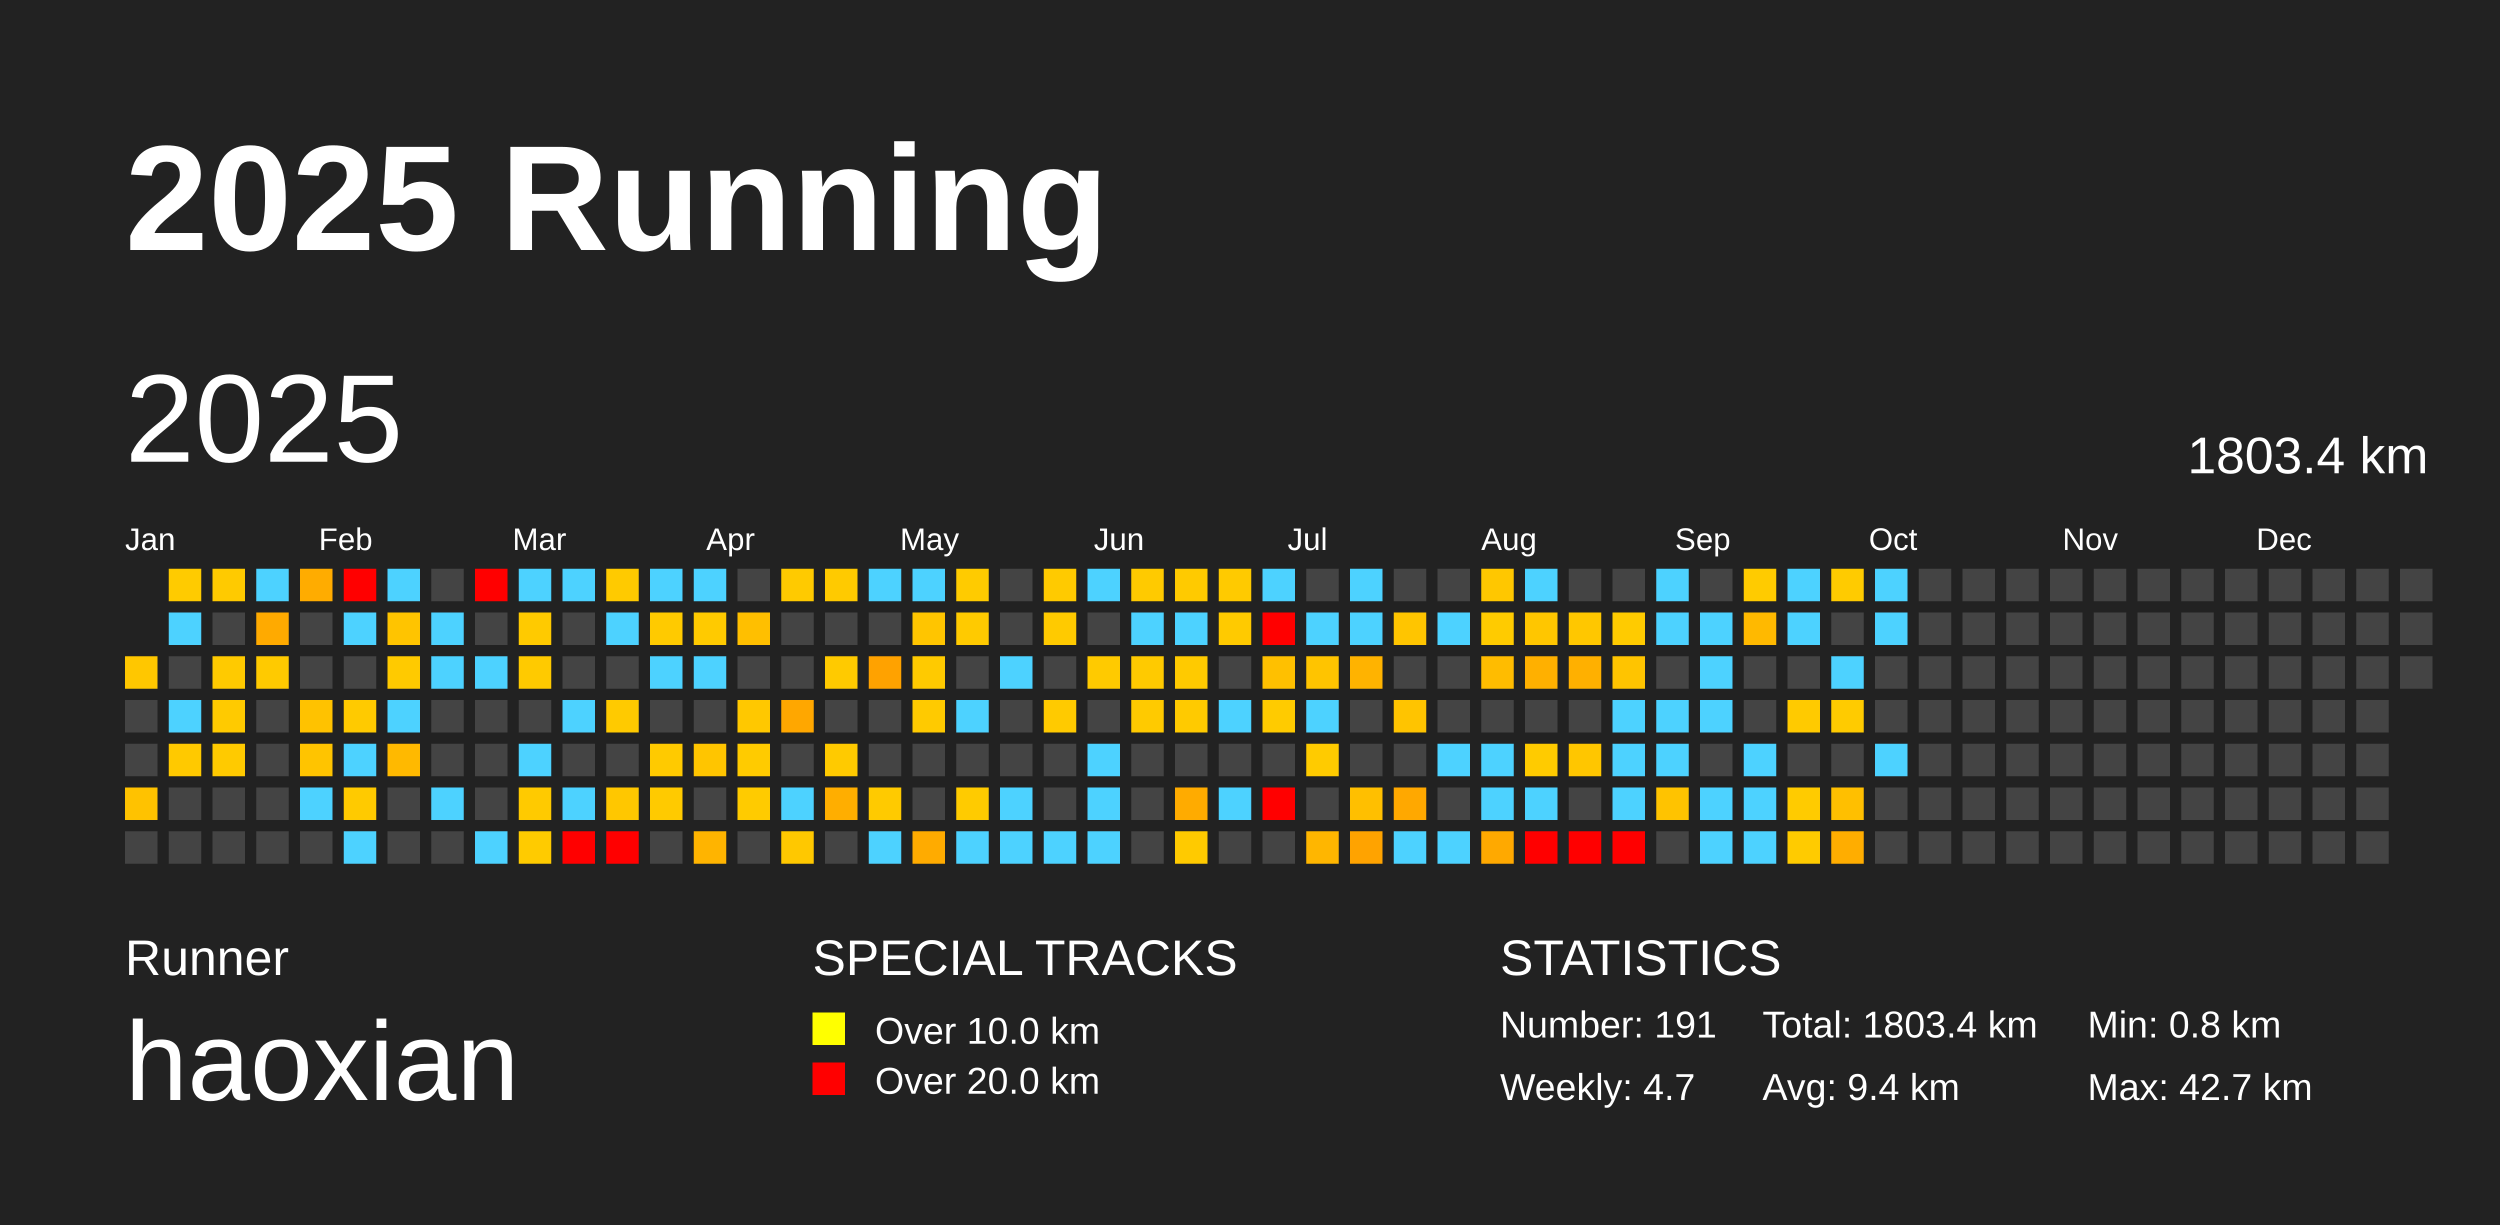
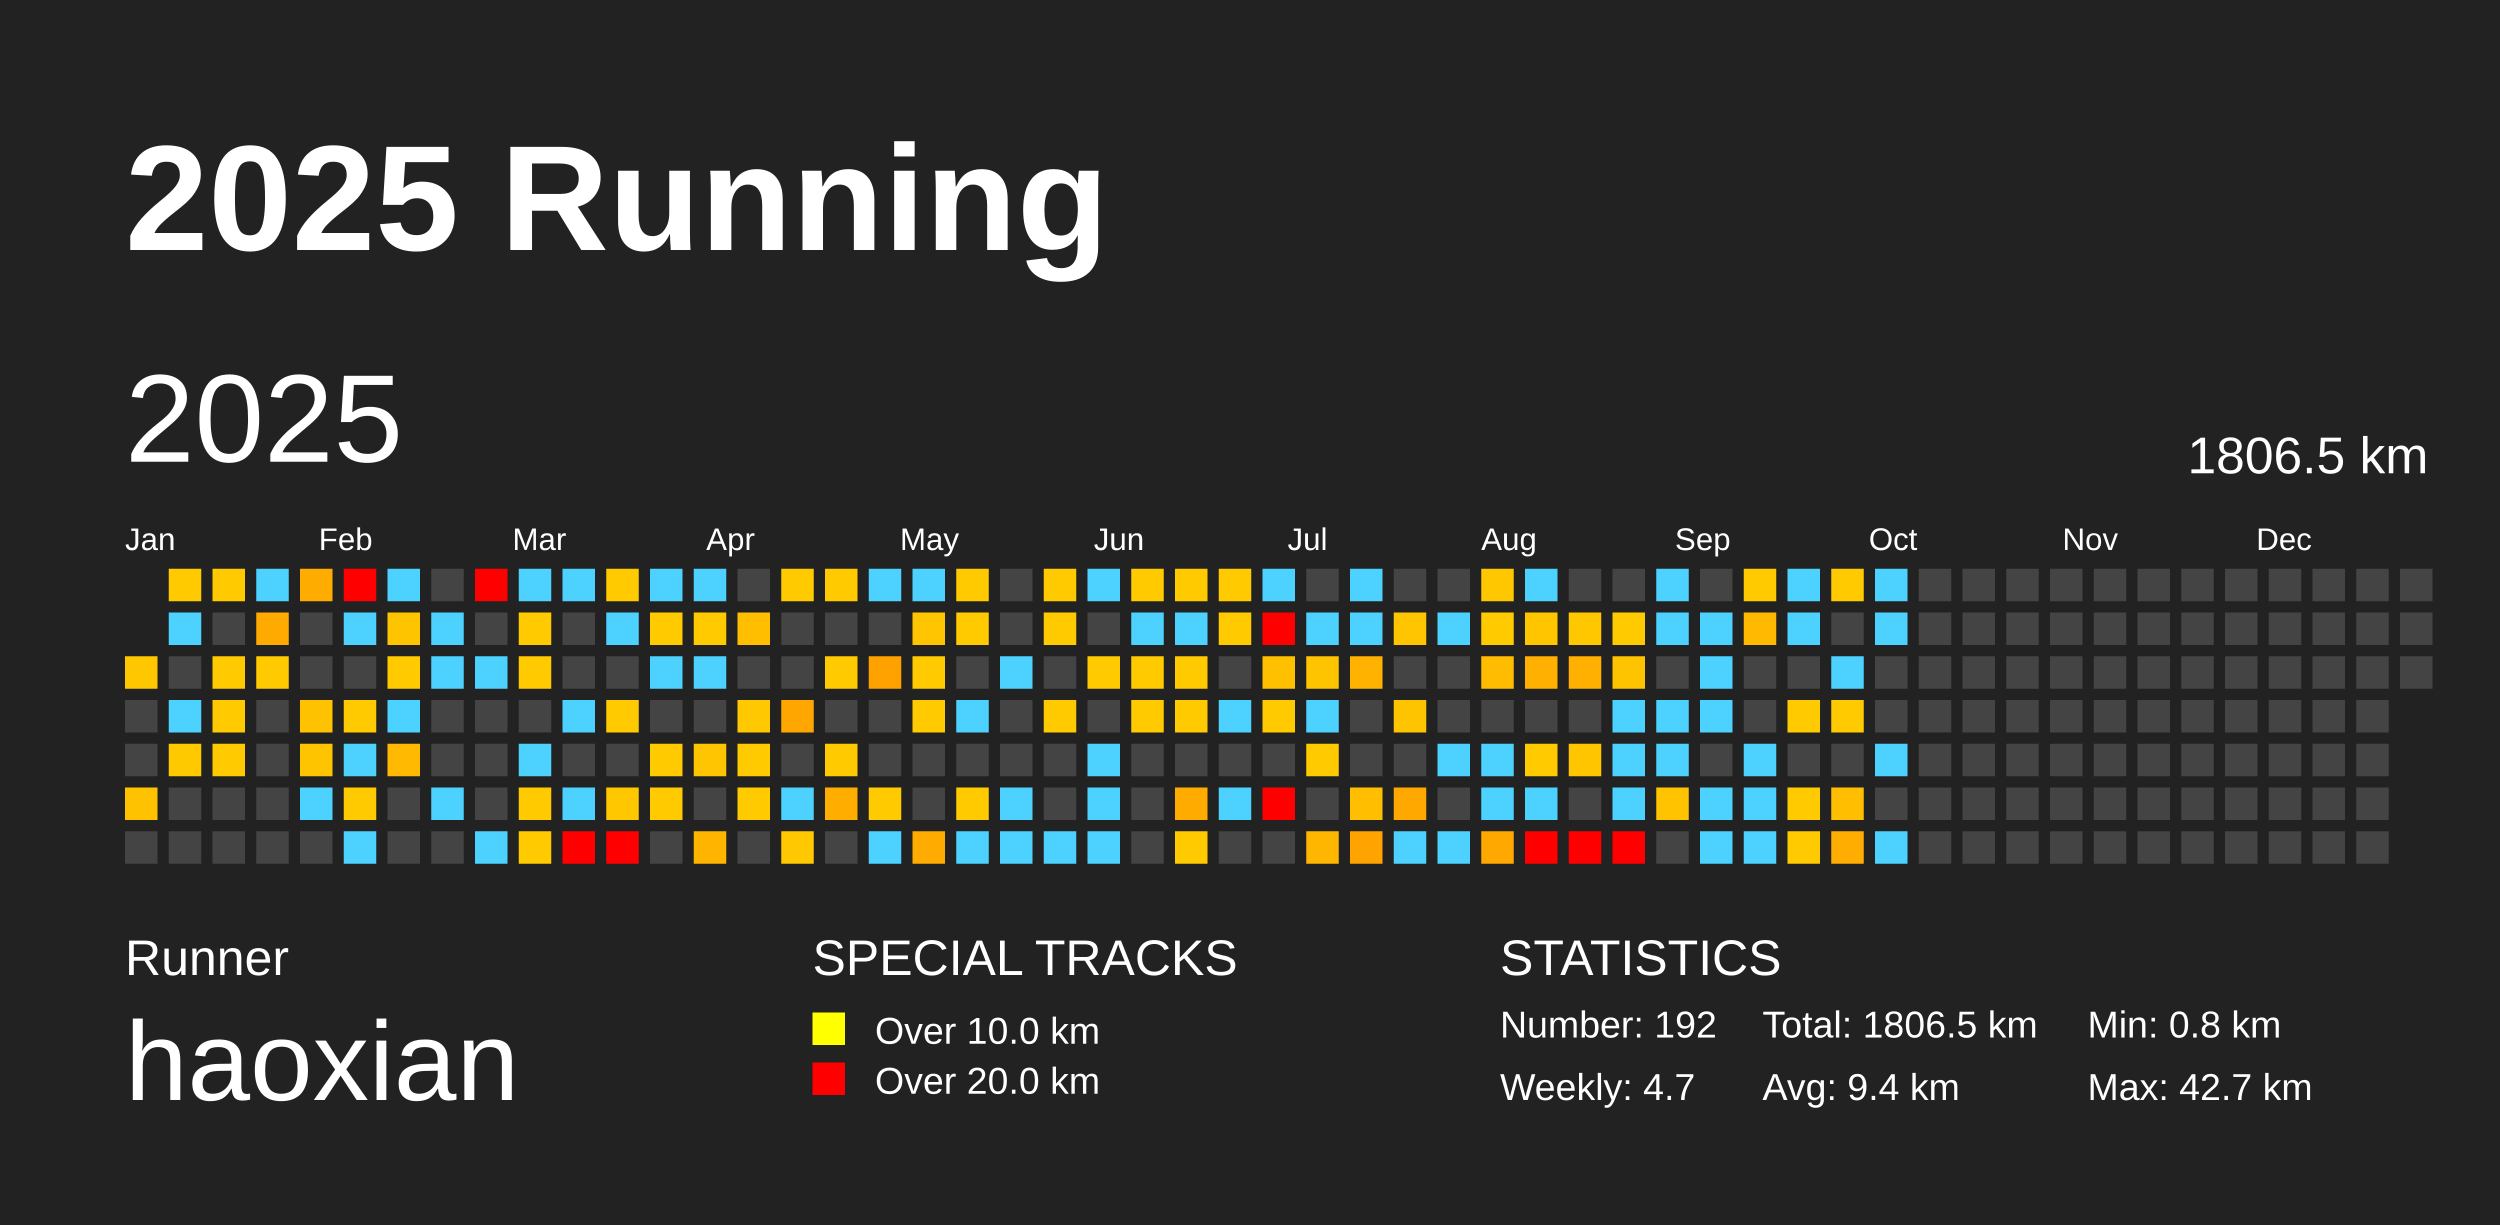
<svg xmlns="http://www.w3.org/2000/svg" baseProfile="full" height="98mm" version="1.1" viewBox="0,0,200,98" width="200mm">
  <defs />
  <rect fill="#222222" height="98" width="200" x="0" y="0" />
  <text fill="#FFFFFF" style="font-size:12px; font-family:Arial; font-weight:bold;" x="10" y="20">2025 Running</text>
  <text fill="#FFFFFF" style="font-size:4px; font-family:Arial" x="10" y="78">Runner</text>
  <text fill="#FFFFFF" style="font-size:9px; font-family:Arial" x="10" y="88">haoxian</text>
  <text fill="#FFFFFF" style="font-size:4px; font-family:Arial" x="65" y="78">SPECIAL TRACKS</text>
  <rect fill="yellow" height="2.6" width="2.6" x="65" y="81" />
  <text fill="#FFFFFF" style="font-size:3px; font-family:Arial" x="70" y="83.5">Over 10.0 km</text>
  <rect fill="red" height="2.6" width="2.6" x="65" y="85" />
  <text fill="#FFFFFF" style="font-size:3px; font-family:Arial" x="70" y="87.5">Over 20.0 km</text>
  <text fill="#FFFFFF" style="font-size:4px; font-family:Arial" x="120" y="78">STATISTICS</text>
-   <text fill="#FFFFFF" style="font-size:3px; font-family:Arial" x="120" y="83">Number: 191</text>
+   <text fill="#FFFFFF" style="font-size:3px; font-family:Arial" x="120" y="83">Number: 192</text>
  <text fill="#FFFFFF" style="font-size:3px; font-family:Arial" x="120" y="88">Weekly: 4.7</text>
-   <text fill="#FFFFFF" style="font-size:3px; font-family:Arial" x="141" y="83">Total: 1803.4 km</text>
+   <text fill="#FFFFFF" style="font-size:3px; font-family:Arial" x="141" y="83">Total: 1806.5 km</text>
  <text fill="#FFFFFF" style="font-size:3px; font-family:Arial" x="141" y="88">Avg: 9.4 km</text>
  <text fill="#FFFFFF" style="font-size:3px; font-family:Arial" x="167" y="83">Min: 0.8 km</text>
  <text fill="#FFFFFF" style="font-size:3px; font-family:Arial" x="167" y="88">Max: 42.7 km</text>
  <text dominant-baseline="hanging" fill="#FFFFFF" style="font-size:10.0px; font-family:Arial;" x="10" y="30">2025</text>
-   <text dominant-baseline="hanging" fill="#FFFFFF" style="font-size:4.125px; font-family:Arial;" x="175" y="35">1803.4 km</text>
+   <text dominant-baseline="hanging" fill="#FFFFFF" style="font-size:4.125px; font-family:Arial;" x="175" y="35">1806.5 km</text>
  <text fill="#FFFFFF" style="font-size:2.5px; font-family:Arial" x="10.0" y="44">Jan</text>
  <text fill="#FFFFFF" style="font-size:2.5px; font-family:Arial" x="25.5" y="44">Feb</text>
  <text fill="#FFFFFF" style="font-size:2.5px; font-family:Arial" x="41.0" y="44">Mar</text>
  <text fill="#FFFFFF" style="font-size:2.5px; font-family:Arial" x="56.5" y="44">Apr</text>
  <text fill="#FFFFFF" style="font-size:2.5px; font-family:Arial" x="72.0" y="44">May</text>
  <text fill="#FFFFFF" style="font-size:2.5px; font-family:Arial" x="87.5" y="44">Jun</text>
  <text fill="#FFFFFF" style="font-size:2.5px; font-family:Arial" x="103.0" y="44">Jul</text>
  <text fill="#FFFFFF" style="font-size:2.5px; font-family:Arial" x="118.5" y="44">Aug</text>
  <text fill="#FFFFFF" style="font-size:2.5px; font-family:Arial" x="134.0" y="44">Sep</text>
  <text fill="#FFFFFF" style="font-size:2.5px; font-family:Arial" x="149.5" y="44">Oct</text>
  <text fill="#FFFFFF" style="font-size:2.5px; font-family:Arial" x="165.0" y="44">Nov</text>
  <text fill="#FFFFFF" style="font-size:2.5px; font-family:Arial" x="180.5" y="44">Dec</text>
  <rect fill="#ffc700" height="2.6" width="2.6" x="10.0" y="52.5" />
  <rect fill="#444444" height="2.6" width="2.6" x="10.0" y="56.0" />
  <rect fill="#444444" height="2.6" width="2.6" x="10.0" y="59.5" />
  <rect fill="#ffc200" height="2.6" width="2.6" x="10.0" y="63.0" />
  <rect fill="#444444" height="2.6" width="2.6" x="10.0" y="66.5" />
  <rect fill="#ffcb00" height="2.6" width="2.6" x="13.5" y="45.5" />
  <rect fill="#4dd2ff" height="2.6" width="2.6" x="13.5" y="49.0" />
  <rect fill="#444444" height="2.6" width="2.6" x="13.5" y="52.5" />
  <rect fill="#4dd2ff" height="2.6" width="2.6" x="13.5" y="56.0" />
  <rect fill="#ffc900" height="2.6" width="2.6" x="13.5" y="59.5" />
  <rect fill="#444444" height="2.6" width="2.6" x="13.5" y="63.0" />
  <rect fill="#444444" height="2.6" width="2.6" x="13.5" y="66.5" />
  <rect fill="#ffca00" height="2.6" width="2.6" x="17.0" y="45.5" />
  <rect fill="#444444" height="2.6" width="2.6" x="17.0" y="49.0" />
  <rect fill="#ffca00" height="2.6" width="2.6" x="17.0" y="52.5" />
  <rect fill="#ffca00" height="2.6" width="2.6" x="17.0" y="56.0" />
  <rect fill="#ffca00" height="2.6" width="2.6" x="17.0" y="59.5" />
  <rect fill="#444444" height="2.6" width="2.6" x="17.0" y="63.0" />
  <rect fill="#444444" height="2.6" width="2.6" x="17.0" y="66.5" />
  <rect fill="#4dd2ff" height="2.6" width="2.6" x="20.5" y="45.5" />
  <rect fill="#ffaa00" height="2.6" width="2.6" x="20.5" y="49.0" />
  <rect fill="#ffca00" height="2.6" width="2.6" x="20.5" y="52.5" />
  <rect fill="#444444" height="2.6" width="2.6" x="20.5" y="56.0" />
  <rect fill="#444444" height="2.6" width="2.6" x="20.5" y="59.5" />
  <rect fill="#444444" height="2.6" width="2.6" x="20.5" y="63.0" />
  <rect fill="#444444" height="2.6" width="2.6" x="20.5" y="66.5" />
  <rect fill="#ffac00" height="2.6" width="2.6" x="24.0" y="45.5" />
  <rect fill="#444444" height="2.6" width="2.6" x="24.0" y="49.0" />
  <rect fill="#444444" height="2.6" width="2.6" x="24.0" y="52.5" />
  <rect fill="#ffc200" height="2.6" width="2.6" x="24.0" y="56.0" />
  <rect fill="#ffc400" height="2.6" width="2.6" x="24.0" y="59.5" />
  <rect fill="#4dd2ff" height="2.6" width="2.6" x="24.0" y="63.0" />
  <rect fill="#444444" height="2.6" width="2.6" x="24.0" y="66.5" />
  <rect fill="red" height="2.6" width="2.6" x="27.5" y="45.5" />
  <rect fill="#4dd2ff" height="2.6" width="2.6" x="27.5" y="49.0" />
  <rect fill="#444444" height="2.6" width="2.6" x="27.5" y="52.5" />
  <rect fill="#ffca00" height="2.6" width="2.6" x="27.5" y="56.0" />
  <rect fill="#4dd2ff" height="2.6" width="2.6" x="27.5" y="59.5" />
  <rect fill="#ffca00" height="2.6" width="2.6" x="27.5" y="63.0" />
  <rect fill="#4dd2ff" height="2.6" width="2.6" x="27.5" y="66.5" />
  <rect fill="#4dd2ff" height="2.6" width="2.6" x="31.0" y="45.5" />
  <rect fill="#ffc400" height="2.6" width="2.6" x="31.0" y="49.0" />
  <rect fill="#ffca00" height="2.6" width="2.6" x="31.0" y="52.5" />
  <rect fill="#4dd2ff" height="2.6" width="2.6" x="31.0" y="56.0" />
  <rect fill="#ffb900" height="2.6" width="2.6" x="31.0" y="59.5" />
  <rect fill="#444444" height="2.6" width="2.6" x="31.0" y="63.0" />
  <rect fill="#444444" height="2.6" width="2.6" x="31.0" y="66.5" />
  <rect fill="#444444" height="2.6" width="2.6" x="34.5" y="45.5" />
  <rect fill="#4dd2ff" height="2.6" width="2.6" x="34.5" y="49.0" />
  <rect fill="#4dd2ff" height="2.6" width="2.6" x="34.5" y="52.5" />
  <rect fill="#444444" height="2.6" width="2.6" x="34.5" y="56.0" />
  <rect fill="#444444" height="2.6" width="2.6" x="34.5" y="59.5" />
  <rect fill="#4dd2ff" height="2.6" width="2.6" x="34.5" y="63.0" />
  <rect fill="#444444" height="2.6" width="2.6" x="34.5" y="66.5" />
  <rect fill="red" height="2.6" width="2.6" x="38.0" y="45.5" />
  <rect fill="#444444" height="2.6" width="2.6" x="38.0" y="49.0" />
  <rect fill="#4dd2ff" height="2.6" width="2.6" x="38.0" y="52.5" />
  <rect fill="#444444" height="2.6" width="2.6" x="38.0" y="56.0" />
  <rect fill="#444444" height="2.6" width="2.6" x="38.0" y="59.5" />
  <rect fill="#444444" height="2.6" width="2.6" x="38.0" y="63.0" />
  <rect fill="#4dd2ff" height="2.6" width="2.6" x="38.0" y="66.5" />
  <rect fill="#4dd2ff" height="2.6" width="2.6" x="41.5" y="45.5" />
  <rect fill="#ffca00" height="2.6" width="2.6" x="41.5" y="49.0" />
  <rect fill="#ffca00" height="2.6" width="2.6" x="41.5" y="52.5" />
  <rect fill="#444444" height="2.6" width="2.6" x="41.5" y="56.0" />
  <rect fill="#4dd2ff" height="2.6" width="2.6" x="41.5" y="59.5" />
  <rect fill="#ffca00" height="2.6" width="2.6" x="41.5" y="63.0" />
  <rect fill="#ffcb00" height="2.6" width="2.6" x="41.5" y="66.5" />
  <rect fill="#4dd2ff" height="2.6" width="2.6" x="45.0" y="45.5" />
  <rect fill="#444444" height="2.6" width="2.6" x="45.0" y="49.0" />
  <rect fill="#444444" height="2.6" width="2.6" x="45.0" y="52.5" />
  <rect fill="#4dd2ff" height="2.6" width="2.6" x="45.0" y="56.0" />
  <rect fill="#444444" height="2.6" width="2.6" x="45.0" y="59.5" />
  <rect fill="#4dd2ff" height="2.6" width="2.6" x="45.0" y="63.0" />
  <rect fill="red" height="2.6" width="2.6" x="45.0" y="66.5" />
  <rect fill="#ffca00" height="2.6" width="2.6" x="48.5" y="45.5" />
  <rect fill="#4dd2ff" height="2.6" width="2.6" x="48.5" y="49.0" />
  <rect fill="#444444" height="2.6" width="2.6" x="48.5" y="52.5" />
  <rect fill="#ffca00" height="2.6" width="2.6" x="48.5" y="56.0" />
  <rect fill="#444444" height="2.6" width="2.6" x="48.5" y="59.5" />
  <rect fill="#ffc700" height="2.6" width="2.6" x="48.5" y="63.0" />
  <rect fill="red" height="2.6" width="2.6" x="48.5" y="66.5" />
  <rect fill="#4dd2ff" height="2.6" width="2.6" x="52.0" y="45.5" />
  <rect fill="#ffca00" height="2.6" width="2.6" x="52.0" y="49.0" />
  <rect fill="#4dd2ff" height="2.6" width="2.6" x="52.0" y="52.5" />
  <rect fill="#444444" height="2.6" width="2.6" x="52.0" y="56.0" />
  <rect fill="#ffca00" height="2.6" width="2.6" x="52.0" y="59.5" />
  <rect fill="#ffca00" height="2.6" width="2.6" x="52.0" y="63.0" />
  <rect fill="#444444" height="2.6" width="2.6" x="52.0" y="66.5" />
  <rect fill="#4dd2ff" height="2.6" width="2.6" x="55.5" y="45.5" />
  <rect fill="#ffca00" height="2.6" width="2.6" x="55.5" y="49.0" />
  <rect fill="#4dd2ff" height="2.6" width="2.6" x="55.5" y="52.5" />
  <rect fill="#444444" height="2.6" width="2.6" x="55.5" y="56.0" />
  <rect fill="#ffc500" height="2.6" width="2.6" x="55.5" y="59.5" />
  <rect fill="#444444" height="2.6" width="2.6" x="55.5" y="63.0" />
  <rect fill="#ffb400" height="2.6" width="2.6" x="55.5" y="66.5" />
  <rect fill="#444444" height="2.6" width="2.6" x="59.0" y="45.5" />
  <rect fill="#ffbf00" height="2.6" width="2.6" x="59.0" y="49.0" />
  <rect fill="#444444" height="2.6" width="2.6" x="59.0" y="52.5" />
  <rect fill="#ffc800" height="2.6" width="2.6" x="59.0" y="56.0" />
  <rect fill="#ffcb00" height="2.6" width="2.6" x="59.0" y="59.5" />
  <rect fill="#ffcb00" height="2.6" width="2.6" x="59.0" y="63.0" />
  <rect fill="#444444" height="2.6" width="2.6" x="59.0" y="66.5" />
  <rect fill="#ffca00" height="2.6" width="2.6" x="62.5" y="45.5" />
  <rect fill="#444444" height="2.6" width="2.6" x="62.5" y="49.0" />
  <rect fill="#444444" height="2.6" width="2.6" x="62.5" y="52.5" />
  <rect fill="#ffa700" height="2.6" width="2.6" x="62.5" y="56.0" />
  <rect fill="#444444" height="2.6" width="2.6" x="62.5" y="59.5" />
  <rect fill="#4dd2ff" height="2.6" width="2.6" x="62.5" y="63.0" />
  <rect fill="#ffc800" height="2.6" width="2.6" x="62.5" y="66.5" />
  <rect fill="#ffca00" height="2.6" width="2.6" x="66.0" y="45.5" />
  <rect fill="#444444" height="2.6" width="2.6" x="66.0" y="49.0" />
  <rect fill="#ffca00" height="2.6" width="2.6" x="66.0" y="52.5" />
  <rect fill="#444444" height="2.6" width="2.6" x="66.0" y="56.0" />
  <rect fill="#ffca00" height="2.6" width="2.6" x="66.0" y="59.5" />
  <rect fill="#ffae00" height="2.6" width="2.6" x="66.0" y="63.0" />
  <rect fill="#444444" height="2.6" width="2.6" x="66.0" y="66.5" />
  <rect fill="#4dd2ff" height="2.6" width="2.6" x="69.5" y="45.5" />
  <rect fill="#444444" height="2.6" width="2.6" x="69.5" y="49.0" />
  <rect fill="#ffa200" height="2.6" width="2.6" x="69.5" y="52.5" />
  <rect fill="#444444" height="2.6" width="2.6" x="69.5" y="56.0" />
  <rect fill="#444444" height="2.6" width="2.6" x="69.5" y="59.5" />
  <rect fill="#ffca00" height="2.6" width="2.6" x="69.5" y="63.0" />
  <rect fill="#4dd2ff" height="2.6" width="2.6" x="69.5" y="66.5" />
  <rect fill="#4dd2ff" height="2.6" width="2.6" x="73.0" y="45.5" />
  <rect fill="#ffc500" height="2.6" width="2.6" x="73.0" y="49.0" />
  <rect fill="#ffca00" height="2.6" width="2.6" x="73.0" y="52.5" />
  <rect fill="#ffca00" height="2.6" width="2.6" x="73.0" y="56.0" />
  <rect fill="#444444" height="2.6" width="2.6" x="73.0" y="59.5" />
  <rect fill="#444444" height="2.6" width="2.6" x="73.0" y="63.0" />
  <rect fill="#ffab00" height="2.6" width="2.6" x="73.0" y="66.5" />
  <rect fill="#ffcb00" height="2.6" width="2.6" x="76.5" y="45.5" />
  <rect fill="#ffca00" height="2.6" width="2.6" x="76.5" y="49.0" />
  <rect fill="#444444" height="2.6" width="2.6" x="76.5" y="52.5" />
  <rect fill="#4dd2ff" height="2.6" width="2.6" x="76.5" y="56.0" />
  <rect fill="#444444" height="2.6" width="2.6" x="76.5" y="59.5" />
  <rect fill="#ffcb00" height="2.6" width="2.6" x="76.5" y="63.0" />
  <rect fill="#4dd2ff" height="2.6" width="2.6" x="76.5" y="66.5" />
  <rect fill="#444444" height="2.6" width="2.6" x="80.0" y="45.5" />
  <rect fill="#444444" height="2.6" width="2.6" x="80.0" y="49.0" />
  <rect fill="#4dd2ff" height="2.6" width="2.6" x="80.0" y="52.5" />
  <rect fill="#444444" height="2.6" width="2.6" x="80.0" y="56.0" />
  <rect fill="#444444" height="2.6" width="2.6" x="80.0" y="59.5" />
  <rect fill="#4dd2ff" height="2.6" width="2.6" x="80.0" y="63.0" />
  <rect fill="#4dd2ff" height="2.6" width="2.6" x="80.0" y="66.5" />
  <rect fill="#ffca00" height="2.6" width="2.6" x="83.5" y="45.5" />
  <rect fill="#ffca00" height="2.6" width="2.6" x="83.5" y="49.0" />
  <rect fill="#444444" height="2.6" width="2.6" x="83.5" y="52.5" />
  <rect fill="#ffca00" height="2.6" width="2.6" x="83.5" y="56.0" />
  <rect fill="#444444" height="2.6" width="2.6" x="83.5" y="59.5" />
  <rect fill="#444444" height="2.6" width="2.6" x="83.5" y="63.0" />
  <rect fill="#4dd2ff" height="2.6" width="2.6" x="83.5" y="66.5" />
  <rect fill="#4dd2ff" height="2.6" width="2.6" x="87.0" y="45.5" />
  <rect fill="#444444" height="2.6" width="2.6" x="87.0" y="49.0" />
  <rect fill="#ffca00" height="2.6" width="2.6" x="87.0" y="52.5" />
  <rect fill="#444444" height="2.6" width="2.6" x="87.0" y="56.0" />
  <rect fill="#4dd2ff" height="2.6" width="2.6" x="87.0" y="59.5" />
  <rect fill="#4dd2ff" height="2.6" width="2.6" x="87.0" y="63.0" />
  <rect fill="#4dd2ff" height="2.6" width="2.6" x="87.0" y="66.5" />
  <rect fill="#ffca00" height="2.6" width="2.6" x="90.5" y="45.5" />
  <rect fill="#4dd2ff" height="2.6" width="2.6" x="90.5" y="49.0" />
  <rect fill="#ffca00" height="2.6" width="2.6" x="90.5" y="52.5" />
  <rect fill="#ffca00" height="2.6" width="2.6" x="90.5" y="56.0" />
  <rect fill="#444444" height="2.6" width="2.6" x="90.5" y="59.5" />
  <rect fill="#444444" height="2.6" width="2.6" x="90.5" y="63.0" />
  <rect fill="#444444" height="2.6" width="2.6" x="90.5" y="66.5" />
  <rect fill="#ffca00" height="2.6" width="2.6" x="94.0" y="45.5" />
  <rect fill="#4dd2ff" height="2.6" width="2.6" x="94.0" y="49.0" />
  <rect fill="#ffca00" height="2.6" width="2.6" x="94.0" y="52.5" />
  <rect fill="#ffca00" height="2.6" width="2.6" x="94.0" y="56.0" />
  <rect fill="#444444" height="2.6" width="2.6" x="94.0" y="59.5" />
  <rect fill="#ffab00" height="2.6" width="2.6" x="94.0" y="63.0" />
  <rect fill="#ffca00" height="2.6" width="2.6" x="94.0" y="66.5" />
  <rect fill="#ffca00" height="2.6" width="2.6" x="97.5" y="45.5" />
  <rect fill="#ffca00" height="2.6" width="2.6" x="97.5" y="49.0" />
  <rect fill="#444444" height="2.6" width="2.6" x="97.5" y="52.5" />
  <rect fill="#4dd2ff" height="2.6" width="2.6" x="97.5" y="56.0" />
  <rect fill="#444444" height="2.6" width="2.6" x="97.5" y="59.5" />
  <rect fill="#4dd2ff" height="2.6" width="2.6" x="97.5" y="63.0" />
  <rect fill="#444444" height="2.6" width="2.6" x="97.5" y="66.5" />
  <rect fill="#4dd2ff" height="2.6" width="2.6" x="101.0" y="45.5" />
  <rect fill="red" height="2.6" width="2.6" x="101.0" y="49.0" />
  <rect fill="#ffc000" height="2.6" width="2.6" x="101.0" y="52.5" />
  <rect fill="#ffcb00" height="2.6" width="2.6" x="101.0" y="56.0" />
  <rect fill="#444444" height="2.6" width="2.6" x="101.0" y="59.5" />
  <rect fill="red" height="2.6" width="2.6" x="101.0" y="63.0" />
  <rect fill="#444444" height="2.6" width="2.6" x="101.0" y="66.5" />
  <rect fill="#444444" height="2.6" width="2.6" x="104.5" y="45.5" />
  <rect fill="#4dd2ff" height="2.6" width="2.6" x="104.5" y="49.0" />
  <rect fill="#ffc400" height="2.6" width="2.6" x="104.5" y="52.5" />
  <rect fill="#4dd2ff" height="2.6" width="2.6" x="104.5" y="56.0" />
  <rect fill="#ffcb00" height="2.6" width="2.6" x="104.5" y="59.5" />
  <rect fill="#444444" height="2.6" width="2.6" x="104.5" y="63.0" />
  <rect fill="#ffb600" height="2.6" width="2.6" x="104.5" y="66.5" />
  <rect fill="#4dd2ff" height="2.6" width="2.6" x="108.0" y="45.5" />
  <rect fill="#4dd2ff" height="2.6" width="2.6" x="108.0" y="49.0" />
  <rect fill="#ffb300" height="2.6" width="2.6" x="108.0" y="52.5" />
  <rect fill="#444444" height="2.6" width="2.6" x="108.0" y="56.0" />
  <rect fill="#444444" height="2.6" width="2.6" x="108.0" y="59.5" />
  <rect fill="#ffbf00" height="2.6" width="2.6" x="108.0" y="63.0" />
  <rect fill="#ffa300" height="2.6" width="2.6" x="108.0" y="66.5" />
  <rect fill="#444444" height="2.6" width="2.6" x="111.5" y="45.5" />
  <rect fill="#ffc500" height="2.6" width="2.6" x="111.5" y="49.0" />
  <rect fill="#444444" height="2.6" width="2.6" x="111.5" y="52.5" />
  <rect fill="#ffc400" height="2.6" width="2.6" x="111.5" y="56.0" />
  <rect fill="#444444" height="2.6" width="2.6" x="111.5" y="59.5" />
  <rect fill="#ffa800" height="2.6" width="2.6" x="111.5" y="63.0" />
  <rect fill="#4dd2ff" height="2.6" width="2.6" x="111.5" y="66.5" />
  <rect fill="#444444" height="2.6" width="2.6" x="115.0" y="45.5" />
  <rect fill="#4dd2ff" height="2.6" width="2.6" x="115.0" y="49.0" />
  <rect fill="#444444" height="2.6" width="2.6" x="115.0" y="52.5" />
  <rect fill="#444444" height="2.6" width="2.6" x="115.0" y="56.0" />
  <rect fill="#4dd2ff" height="2.6" width="2.6" x="115.0" y="59.5" />
  <rect fill="#444444" height="2.6" width="2.6" x="115.0" y="63.0" />
  <rect fill="#4dd2ff" height="2.6" width="2.6" x="115.0" y="66.5" />
  <rect fill="#ffc700" height="2.6" width="2.6" x="118.5" y="45.5" />
  <rect fill="#ffcb00" height="2.6" width="2.6" x="118.5" y="49.0" />
  <rect fill="#ffbc00" height="2.6" width="2.6" x="118.5" y="52.5" />
  <rect fill="#444444" height="2.6" width="2.6" x="118.5" y="56.0" />
  <rect fill="#4dd2ff" height="2.6" width="2.6" x="118.5" y="59.5" />
  <rect fill="#4dd2ff" height="2.6" width="2.6" x="118.5" y="63.0" />
  <rect fill="#ffa900" height="2.6" width="2.6" x="118.5" y="66.5" />
  <rect fill="#4dd2ff" height="2.6" width="2.6" x="122.0" y="45.5" />
  <rect fill="#ffc600" height="2.6" width="2.6" x="122.0" y="49.0" />
  <rect fill="#ffb000" height="2.6" width="2.6" x="122.0" y="52.5" />
  <rect fill="#444444" height="2.6" width="2.6" x="122.0" y="56.0" />
  <rect fill="#ffcb00" height="2.6" width="2.6" x="122.0" y="59.5" />
  <rect fill="#4dd2ff" height="2.6" width="2.6" x="122.0" y="63.0" />
  <rect fill="red" height="2.6" width="2.6" x="122.0" y="66.5" />
  <rect fill="#444444" height="2.6" width="2.6" x="125.5" y="45.5" />
  <rect fill="#ffc700" height="2.6" width="2.6" x="125.5" y="49.0" />
  <rect fill="#ffb000" height="2.6" width="2.6" x="125.5" y="52.5" />
  <rect fill="#444444" height="2.6" width="2.6" x="125.5" y="56.0" />
  <rect fill="#ffc600" height="2.6" width="2.6" x="125.5" y="59.5" />
  <rect fill="#444444" height="2.6" width="2.6" x="125.5" y="63.0" />
  <rect fill="red" height="2.6" width="2.6" x="125.5" y="66.5" />
  <rect fill="#444444" height="2.6" width="2.6" x="129.0" y="45.5" />
  <rect fill="#ffcb00" height="2.6" width="2.6" x="129.0" y="49.0" />
  <rect fill="#ffc400" height="2.6" width="2.6" x="129.0" y="52.5" />
  <rect fill="#4dd2ff" height="2.6" width="2.6" x="129.0" y="56.0" />
  <rect fill="#4dd2ff" height="2.6" width="2.6" x="129.0" y="59.5" />
  <rect fill="#4dd2ff" height="2.6" width="2.6" x="129.0" y="63.0" />
  <rect fill="red" height="2.6" width="2.6" x="129.0" y="66.5" />
  <rect fill="#4dd2ff" height="2.6" width="2.6" x="132.5" y="45.5" />
  <rect fill="#4dd2ff" height="2.6" width="2.6" x="132.5" y="49.0" />
  <rect fill="#444444" height="2.6" width="2.6" x="132.5" y="52.5" />
  <rect fill="#4dd2ff" height="2.6" width="2.6" x="132.5" y="56.0" />
  <rect fill="#4dd2ff" height="2.6" width="2.6" x="132.5" y="59.5" />
  <rect fill="#ffc300" height="2.6" width="2.6" x="132.5" y="63.0" />
  <rect fill="#444444" height="2.6" width="2.6" x="132.5" y="66.5" />
  <rect fill="#444444" height="2.6" width="2.6" x="136.0" y="45.5" />
  <rect fill="#4dd2ff" height="2.6" width="2.6" x="136.0" y="49.0" />
  <rect fill="#4dd2ff" height="2.6" width="2.6" x="136.0" y="52.5" />
  <rect fill="#4dd2ff" height="2.6" width="2.6" x="136.0" y="56.0" />
  <rect fill="#444444" height="2.6" width="2.6" x="136.0" y="59.5" />
  <rect fill="#4dd2ff" height="2.6" width="2.6" x="136.0" y="63.0" />
  <rect fill="#4dd2ff" height="2.6" width="2.6" x="136.0" y="66.5" />
  <rect fill="#ffcb00" height="2.6" width="2.6" x="139.5" y="45.5" />
  <rect fill="#ffb900" height="2.6" width="2.6" x="139.5" y="49.0" />
  <rect fill="#444444" height="2.6" width="2.6" x="139.5" y="52.5" />
  <rect fill="#444444" height="2.6" width="2.6" x="139.5" y="56.0" />
  <rect fill="#4dd2ff" height="2.6" width="2.6" x="139.5" y="59.5" />
  <rect fill="#4dd2ff" height="2.6" width="2.6" x="139.5" y="63.0" />
  <rect fill="#4dd2ff" height="2.6" width="2.6" x="139.5" y="66.5" />
  <rect fill="#4dd2ff" height="2.6" width="2.6" x="143.0" y="45.5" />
  <rect fill="#4dd2ff" height="2.6" width="2.6" x="143.0" y="49.0" />
  <rect fill="#444444" height="2.6" width="2.6" x="143.0" y="52.5" />
  <rect fill="#ffca00" height="2.6" width="2.6" x="143.0" y="56.0" />
  <rect fill="#444444" height="2.6" width="2.6" x="143.0" y="59.5" />
  <rect fill="#ffcb00" height="2.6" width="2.6" x="143.0" y="63.0" />
  <rect fill="#ffcb00" height="2.6" width="2.6" x="143.0" y="66.5" />
  <rect fill="#ffcb00" height="2.6" width="2.6" x="146.5" y="45.5" />
  <rect fill="#444444" height="2.6" width="2.6" x="146.5" y="49.0" />
  <rect fill="#4dd2ff" height="2.6" width="2.6" x="146.5" y="52.5" />
  <rect fill="#ffcb00" height="2.6" width="2.6" x="146.5" y="56.0" />
  <rect fill="#444444" height="2.6" width="2.6" x="146.5" y="59.5" />
  <rect fill="#ffbf00" height="2.6" width="2.6" x="146.5" y="63.0" />
  <rect fill="#ffad00" height="2.6" width="2.6" x="146.5" y="66.5" />
  <rect fill="#4dd2ff" height="2.6" width="2.6" x="150.0" y="45.5" />
  <rect fill="#4dd2ff" height="2.6" width="2.6" x="150.0" y="49.0" />
  <rect fill="#444444" height="2.6" width="2.6" x="150.0" y="52.5" />
  <rect fill="#444444" height="2.6" width="2.6" x="150.0" y="56.0" />
  <rect fill="#4dd2ff" height="2.6" width="2.6" x="150.0" y="59.5" />
  <rect fill="#444444" height="2.6" width="2.6" x="150.0" y="63.0" />
-   <rect fill="#444444" height="2.6" width="2.6" x="150.0" y="66.5" />
+   <rect fill="#4dd2ff" height="2.6" width="2.6" x="150.0" y="66.5" />
  <rect fill="#444444" height="2.6" width="2.6" x="153.5" y="45.5" />
  <rect fill="#444444" height="2.6" width="2.6" x="153.5" y="49.0" />
  <rect fill="#444444" height="2.6" width="2.6" x="153.5" y="52.5" />
  <rect fill="#444444" height="2.6" width="2.6" x="153.5" y="56.0" />
  <rect fill="#444444" height="2.6" width="2.6" x="153.5" y="59.5" />
  <rect fill="#444444" height="2.6" width="2.6" x="153.5" y="63.0" />
  <rect fill="#444444" height="2.6" width="2.6" x="153.5" y="66.5" />
  <rect fill="#444444" height="2.6" width="2.6" x="157.0" y="45.5" />
  <rect fill="#444444" height="2.6" width="2.6" x="157.0" y="49.0" />
  <rect fill="#444444" height="2.6" width="2.6" x="157.0" y="52.5" />
  <rect fill="#444444" height="2.6" width="2.6" x="157.0" y="56.0" />
  <rect fill="#444444" height="2.6" width="2.6" x="157.0" y="59.5" />
  <rect fill="#444444" height="2.6" width="2.6" x="157.0" y="63.0" />
  <rect fill="#444444" height="2.6" width="2.6" x="157.0" y="66.5" />
  <rect fill="#444444" height="2.6" width="2.6" x="160.5" y="45.5" />
  <rect fill="#444444" height="2.6" width="2.6" x="160.5" y="49.0" />
  <rect fill="#444444" height="2.6" width="2.6" x="160.5" y="52.5" />
  <rect fill="#444444" height="2.6" width="2.6" x="160.5" y="56.0" />
  <rect fill="#444444" height="2.6" width="2.6" x="160.5" y="59.5" />
  <rect fill="#444444" height="2.6" width="2.6" x="160.5" y="63.0" />
  <rect fill="#444444" height="2.6" width="2.6" x="160.5" y="66.5" />
  <rect fill="#444444" height="2.6" width="2.6" x="164.0" y="45.5" />
  <rect fill="#444444" height="2.6" width="2.6" x="164.0" y="49.0" />
  <rect fill="#444444" height="2.6" width="2.6" x="164.0" y="52.5" />
  <rect fill="#444444" height="2.6" width="2.6" x="164.0" y="56.0" />
  <rect fill="#444444" height="2.6" width="2.6" x="164.0" y="59.5" />
  <rect fill="#444444" height="2.6" width="2.6" x="164.0" y="63.0" />
  <rect fill="#444444" height="2.6" width="2.6" x="164.0" y="66.5" />
  <rect fill="#444444" height="2.6" width="2.6" x="167.5" y="45.5" />
  <rect fill="#444444" height="2.6" width="2.6" x="167.5" y="49.0" />
  <rect fill="#444444" height="2.6" width="2.6" x="167.5" y="52.5" />
  <rect fill="#444444" height="2.6" width="2.6" x="167.5" y="56.0" />
  <rect fill="#444444" height="2.6" width="2.6" x="167.5" y="59.5" />
  <rect fill="#444444" height="2.6" width="2.6" x="167.5" y="63.0" />
  <rect fill="#444444" height="2.6" width="2.6" x="167.5" y="66.5" />
  <rect fill="#444444" height="2.6" width="2.6" x="171.0" y="45.5" />
  <rect fill="#444444" height="2.6" width="2.6" x="171.0" y="49.0" />
  <rect fill="#444444" height="2.6" width="2.6" x="171.0" y="52.5" />
  <rect fill="#444444" height="2.6" width="2.6" x="171.0" y="56.0" />
  <rect fill="#444444" height="2.6" width="2.6" x="171.0" y="59.5" />
  <rect fill="#444444" height="2.6" width="2.6" x="171.0" y="63.0" />
  <rect fill="#444444" height="2.6" width="2.6" x="171.0" y="66.5" />
  <rect fill="#444444" height="2.6" width="2.6" x="174.5" y="45.5" />
  <rect fill="#444444" height="2.6" width="2.6" x="174.5" y="49.0" />
  <rect fill="#444444" height="2.6" width="2.6" x="174.5" y="52.5" />
  <rect fill="#444444" height="2.6" width="2.6" x="174.5" y="56.0" />
  <rect fill="#444444" height="2.6" width="2.6" x="174.5" y="59.5" />
  <rect fill="#444444" height="2.6" width="2.6" x="174.5" y="63.0" />
  <rect fill="#444444" height="2.6" width="2.6" x="174.5" y="66.5" />
  <rect fill="#444444" height="2.6" width="2.6" x="178.0" y="45.5" />
  <rect fill="#444444" height="2.6" width="2.6" x="178.0" y="49.0" />
  <rect fill="#444444" height="2.6" width="2.6" x="178.0" y="52.5" />
  <rect fill="#444444" height="2.6" width="2.6" x="178.0" y="56.0" />
  <rect fill="#444444" height="2.6" width="2.6" x="178.0" y="59.5" />
  <rect fill="#444444" height="2.6" width="2.6" x="178.0" y="63.0" />
  <rect fill="#444444" height="2.6" width="2.6" x="178.0" y="66.5" />
  <rect fill="#444444" height="2.6" width="2.6" x="181.5" y="45.5" />
  <rect fill="#444444" height="2.6" width="2.6" x="181.5" y="49.0" />
  <rect fill="#444444" height="2.6" width="2.6" x="181.5" y="52.5" />
  <rect fill="#444444" height="2.6" width="2.6" x="181.5" y="56.0" />
  <rect fill="#444444" height="2.6" width="2.6" x="181.5" y="59.5" />
  <rect fill="#444444" height="2.6" width="2.6" x="181.5" y="63.0" />
  <rect fill="#444444" height="2.6" width="2.6" x="181.5" y="66.5" />
  <rect fill="#444444" height="2.6" width="2.6" x="185.0" y="45.5" />
  <rect fill="#444444" height="2.6" width="2.6" x="185.0" y="49.0" />
  <rect fill="#444444" height="2.6" width="2.6" x="185.0" y="52.5" />
  <rect fill="#444444" height="2.6" width="2.6" x="185.0" y="56.0" />
  <rect fill="#444444" height="2.6" width="2.6" x="185.0" y="59.5" />
  <rect fill="#444444" height="2.6" width="2.6" x="185.0" y="63.0" />
  <rect fill="#444444" height="2.6" width="2.6" x="185.0" y="66.5" />
  <rect fill="#444444" height="2.6" width="2.6" x="188.5" y="45.5" />
  <rect fill="#444444" height="2.6" width="2.6" x="188.5" y="49.0" />
  <rect fill="#444444" height="2.6" width="2.6" x="188.5" y="52.5" />
  <rect fill="#444444" height="2.6" width="2.6" x="188.5" y="56.0" />
  <rect fill="#444444" height="2.6" width="2.6" x="188.5" y="59.5" />
  <rect fill="#444444" height="2.6" width="2.6" x="188.5" y="63.0" />
  <rect fill="#444444" height="2.6" width="2.6" x="188.5" y="66.5" />
  <rect fill="#444444" height="2.6" width="2.6" x="192.0" y="45.5" />
  <rect fill="#444444" height="2.6" width="2.6" x="192.0" y="49.0" />
  <rect fill="#444444" height="2.6" width="2.6" x="192.0" y="52.5" />
</svg>
